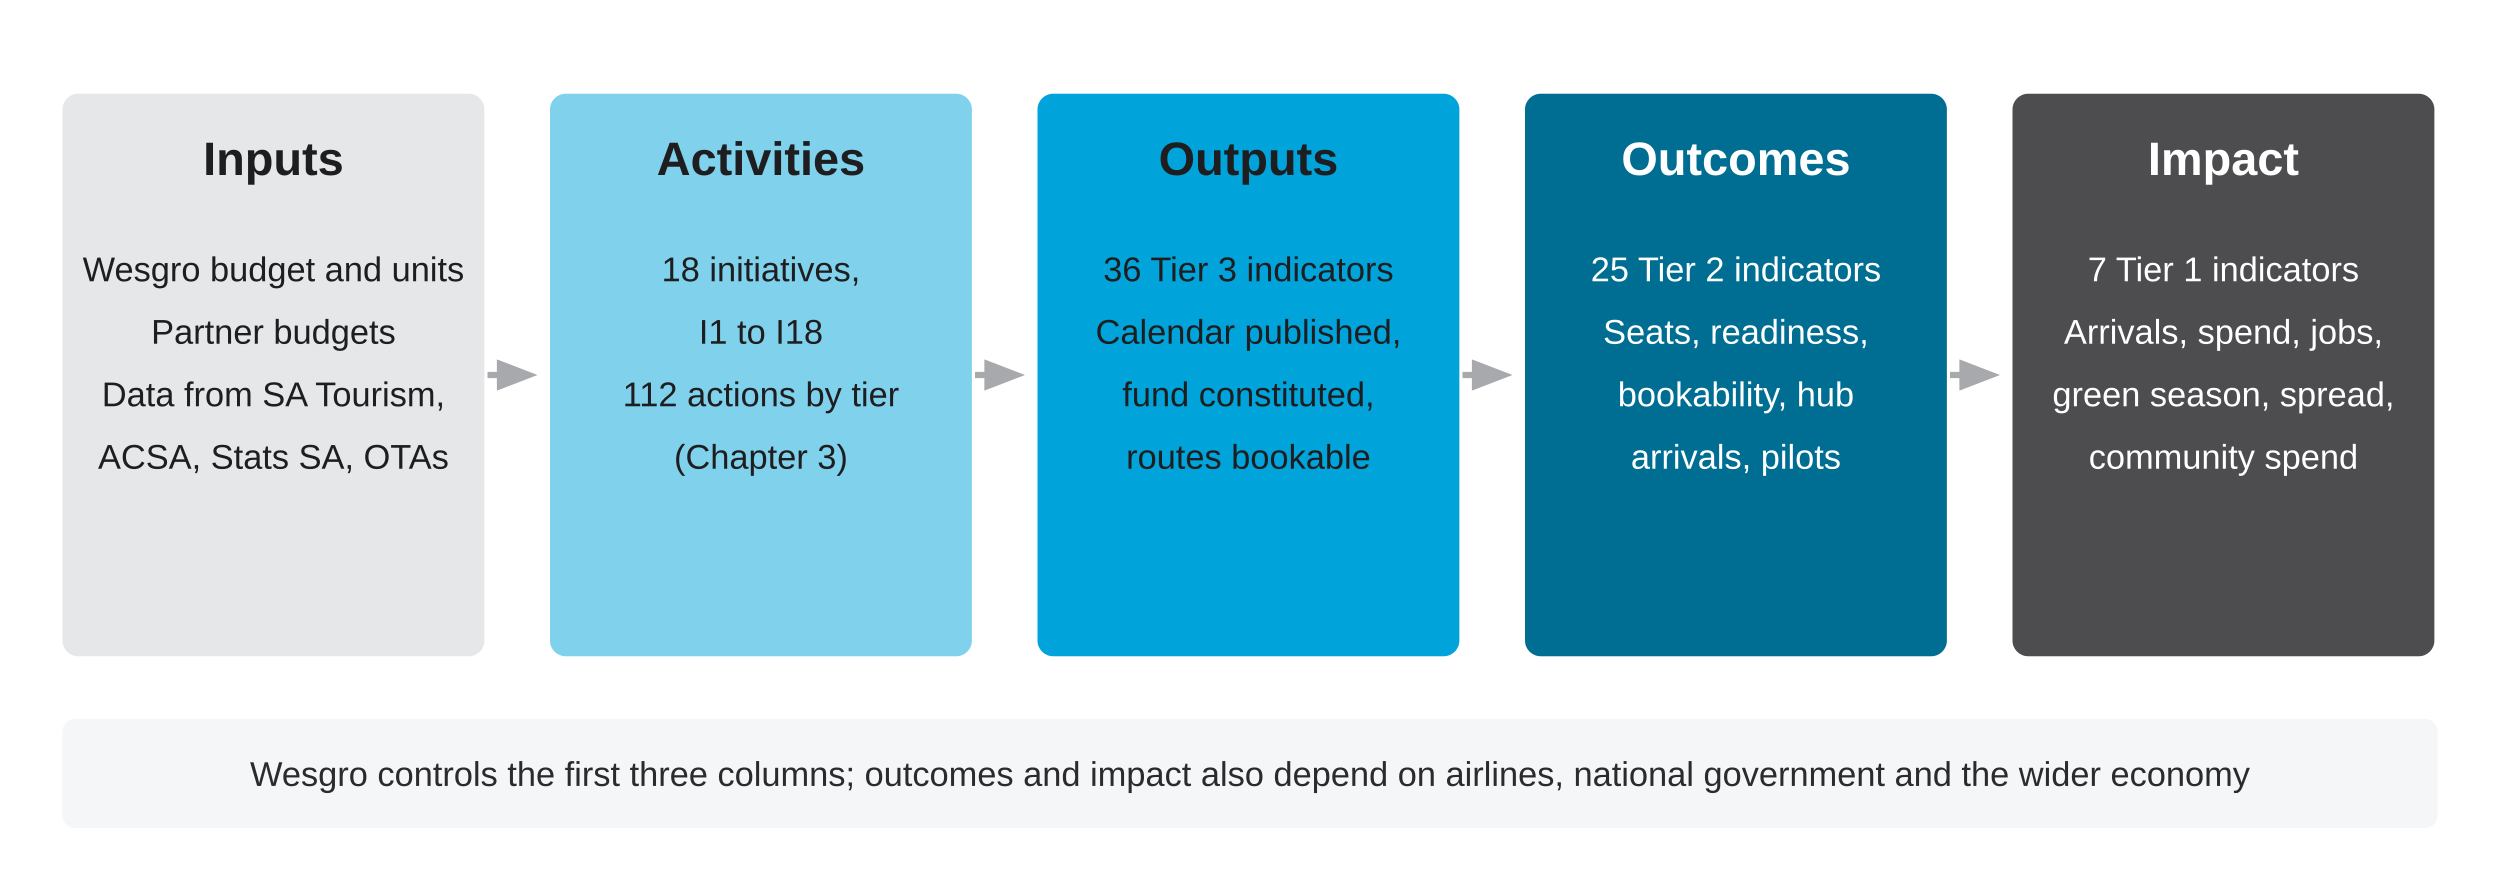
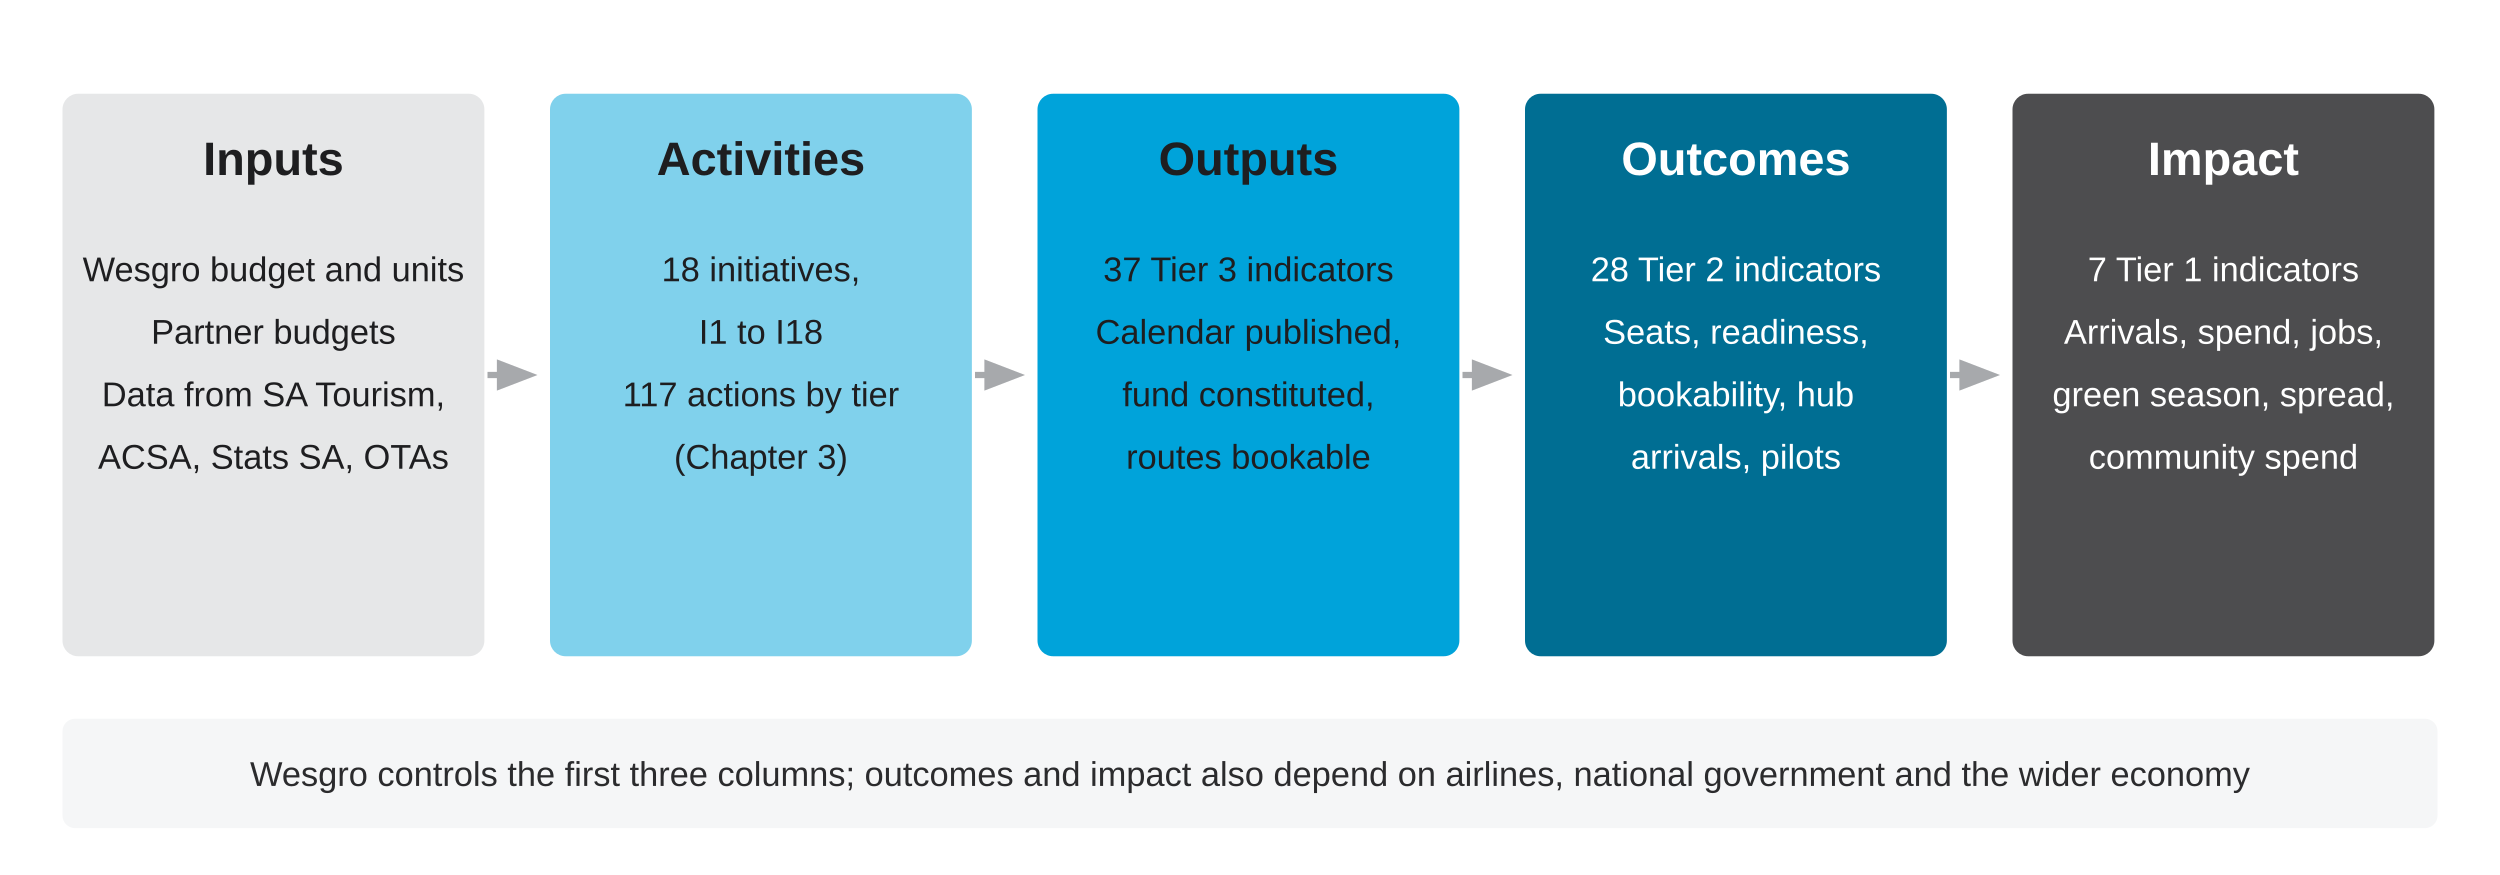
<svg xmlns="http://www.w3.org/2000/svg" viewBox="0 0 1600 560" width="1600" height="560" font-family="Arial, Helvetica, sans-serif">
  <rect width="1600" height="560" fill="#ffffff" />
  <rect x="40" y="60" width="270" height="360" rx="10" fill="#E6E7E8" />
  <text x="175" y="112" text-anchor="middle" font-size="30" font-weight="700" fill="#1E1E20">Inputs</text>
  <text x="175" y="180" text-anchor="middle" font-size="22" fill="#1E1E20">Wesgro budget and units</text>
  <text x="175" y="220" text-anchor="middle" font-size="22" fill="#1E1E20">Partner budgets</text>
  <text x="175" y="260" text-anchor="middle" font-size="22" fill="#1E1E20">Data from SA Tourism,</text>
  <text x="175" y="300" text-anchor="middle" font-size="22" fill="#1E1E20">ACSA, Stats SA, OTAs</text>
  <polygon points="318,230 344,240 318,250" fill="#A7A9AC" />
  <line x1="312" y1="240" x2="324" y2="240" stroke="#A7A9AC" stroke-width="4" />
  <rect x="352" y="60" width="270" height="360" rx="10" fill="#80D1EC" />
  <text x="487" y="112" text-anchor="middle" font-size="30" font-weight="700" fill="#1E1E20">Activities</text>
  <text x="487" y="180" text-anchor="middle" font-size="22" fill="#1E1E20">18 initiatives,</text>
  <text x="487" y="220" text-anchor="middle" font-size="22" fill="#1E1E20">I1 to I18</text>
-   <text x="487" y="260" text-anchor="middle" font-size="22" fill="#1E1E20">112 actions by tier</text>
+   <text x="487" y="260" text-anchor="middle" font-size="22" fill="#1E1E20">117 actions by tier</text>
  <text x="487" y="300" text-anchor="middle" font-size="22" fill="#1E1E20">(Chapter 3)</text>
  <polygon points="630,230 656,240 630,250" fill="#A7A9AC" />
  <line x1="624" y1="240" x2="636" y2="240" stroke="#A7A9AC" stroke-width="4" />
  <rect x="664" y="60" width="270" height="360" rx="10" fill="#00A3DA" />
  <text x="799" y="112" text-anchor="middle" font-size="30" font-weight="700" fill="#1E1E20">Outputs</text>
-   <text x="799" y="180" text-anchor="middle" font-size="22" fill="#1E1E20">36 Tier 3 indicators</text>
+   <text x="799" y="180" text-anchor="middle" font-size="22" fill="#1E1E20">37 Tier 3 indicators</text>
  <text x="799" y="220" text-anchor="middle" font-size="22" fill="#1E1E20">Calendar published,</text>
  <text x="799" y="260" text-anchor="middle" font-size="22" fill="#1E1E20">fund constituted,</text>
  <text x="799" y="300" text-anchor="middle" font-size="22" fill="#1E1E20">routes bookable</text>
  <polygon points="942,230 968,240 942,250" fill="#A7A9AC" />
  <line x1="936" y1="240" x2="948" y2="240" stroke="#A7A9AC" stroke-width="4" />
  <rect x="976" y="60" width="270" height="360" rx="10" fill="#006E93" />
  <text x="1111" y="112" text-anchor="middle" font-size="30" font-weight="700" fill="#ffffff">Outcomes</text>
-   <text x="1111" y="180" text-anchor="middle" font-size="22" fill="#ffffff">25 Tier 2 indicators</text>
+   <text x="1111" y="180" text-anchor="middle" font-size="22" fill="#ffffff">28 Tier 2 indicators</text>
  <text x="1111" y="220" text-anchor="middle" font-size="22" fill="#ffffff">Seats, readiness,</text>
  <text x="1111" y="260" text-anchor="middle" font-size="22" fill="#ffffff">bookability, hub</text>
  <text x="1111" y="300" text-anchor="middle" font-size="22" fill="#ffffff">arrivals, pilots</text>
  <polygon points="1254,230 1280,240 1254,250" fill="#A7A9AC" />
  <line x1="1248" y1="240" x2="1260" y2="240" stroke="#A7A9AC" stroke-width="4" />
  <rect x="1288" y="60" width="270" height="360" rx="10" fill="#4D4D4F" />
  <text x="1423" y="112" text-anchor="middle" font-size="30" font-weight="700" fill="#ffffff">Impact</text>
  <text x="1423" y="180" text-anchor="middle" font-size="22" fill="#ffffff">7 Tier 1 indicators</text>
  <text x="1423" y="220" text-anchor="middle" font-size="22" fill="#ffffff">Arrivals, spend, jobs,</text>
  <text x="1423" y="260" text-anchor="middle" font-size="22" fill="#ffffff">green season, spread,</text>
  <text x="1423" y="300" text-anchor="middle" font-size="22" fill="#ffffff">community spend</text>
  <rect x="40" y="460" width="1520" height="70" rx="8" fill="#F5F6F7" />
  <text x="800" y="503" text-anchor="middle" font-size="22" fill="#2B2B2D">Wesgro controls the first three columns; outcomes and impact also depend on airlines, national government and the wider economy</text>
</svg>
